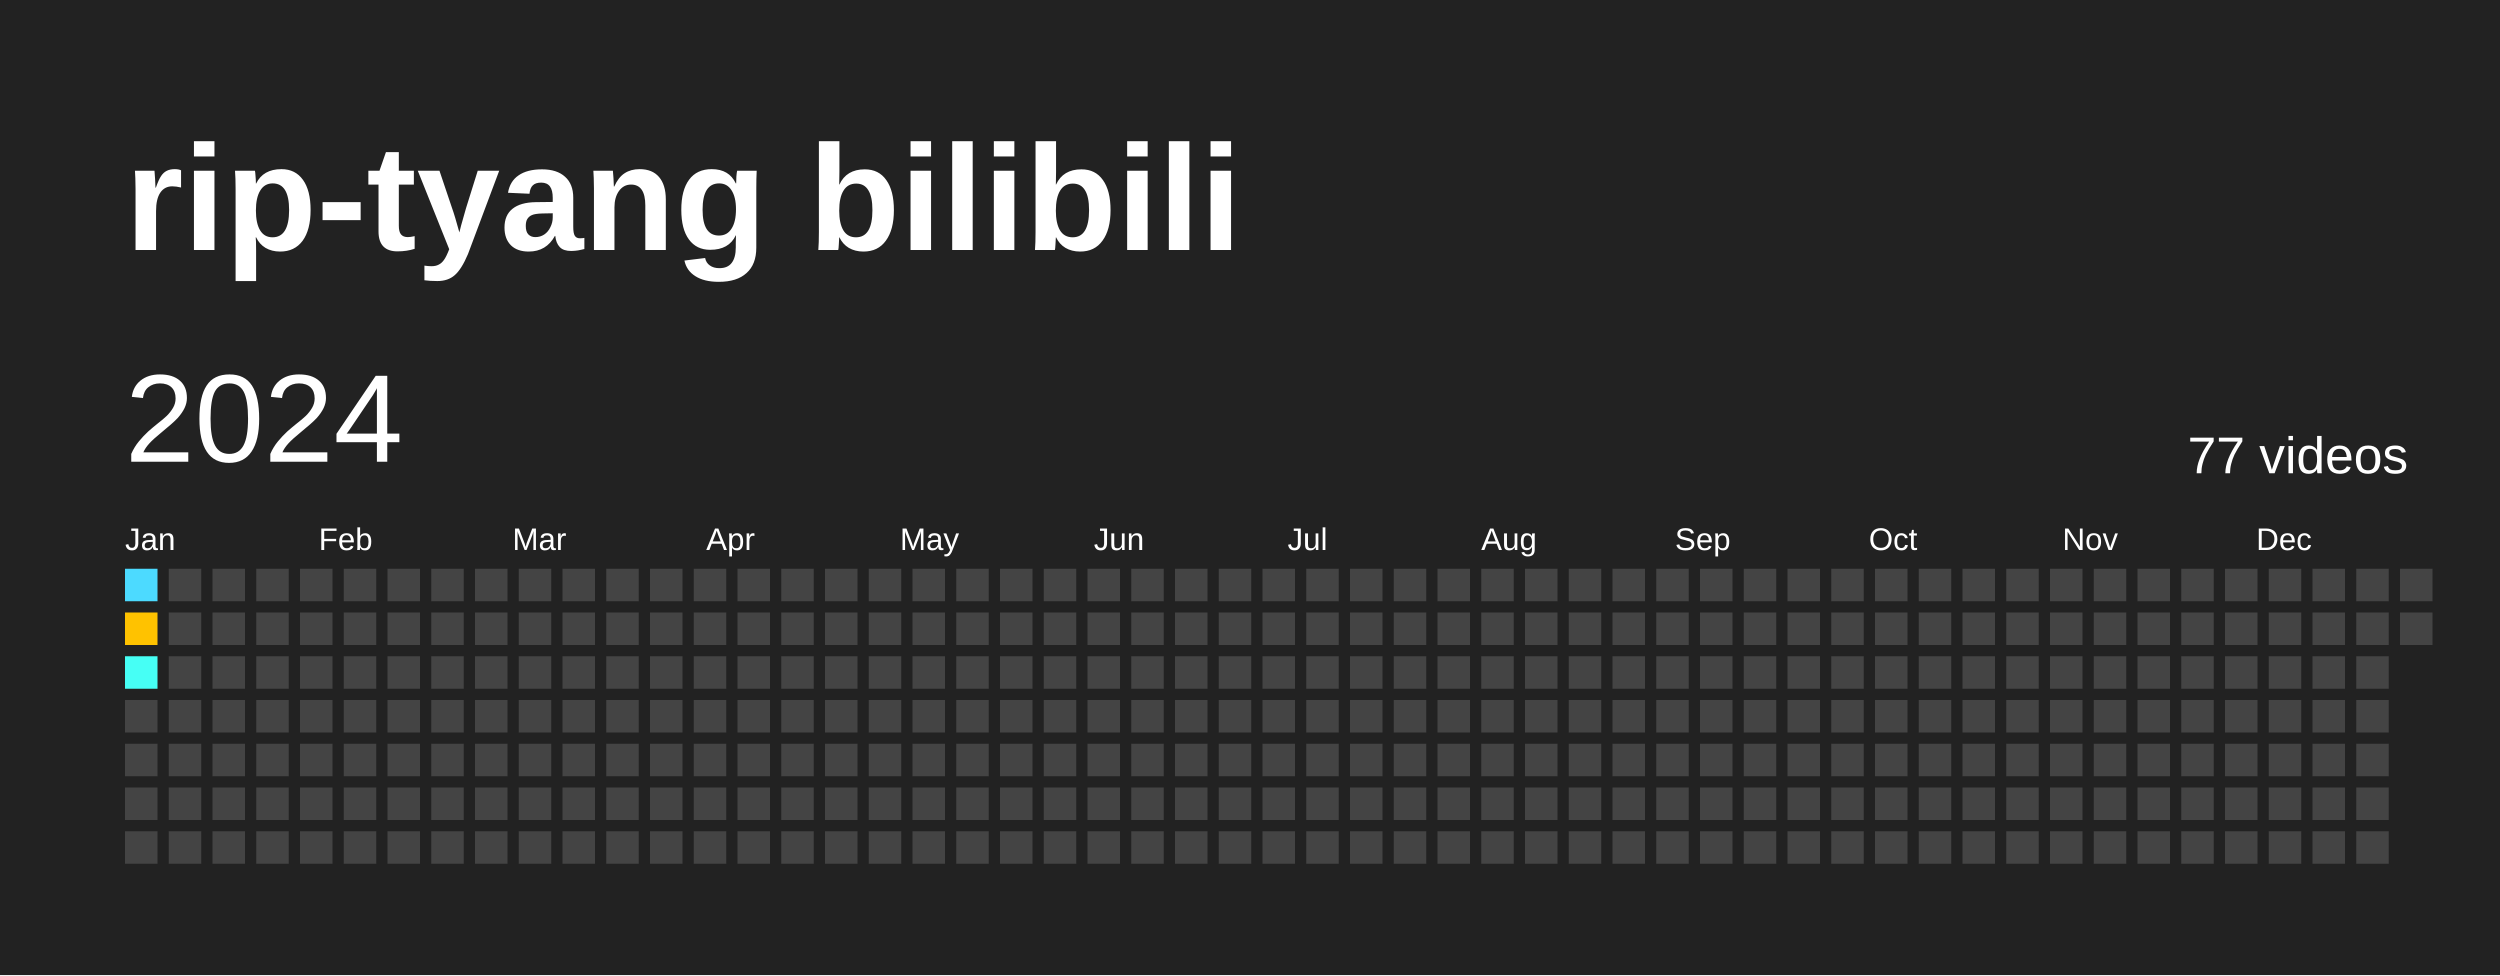
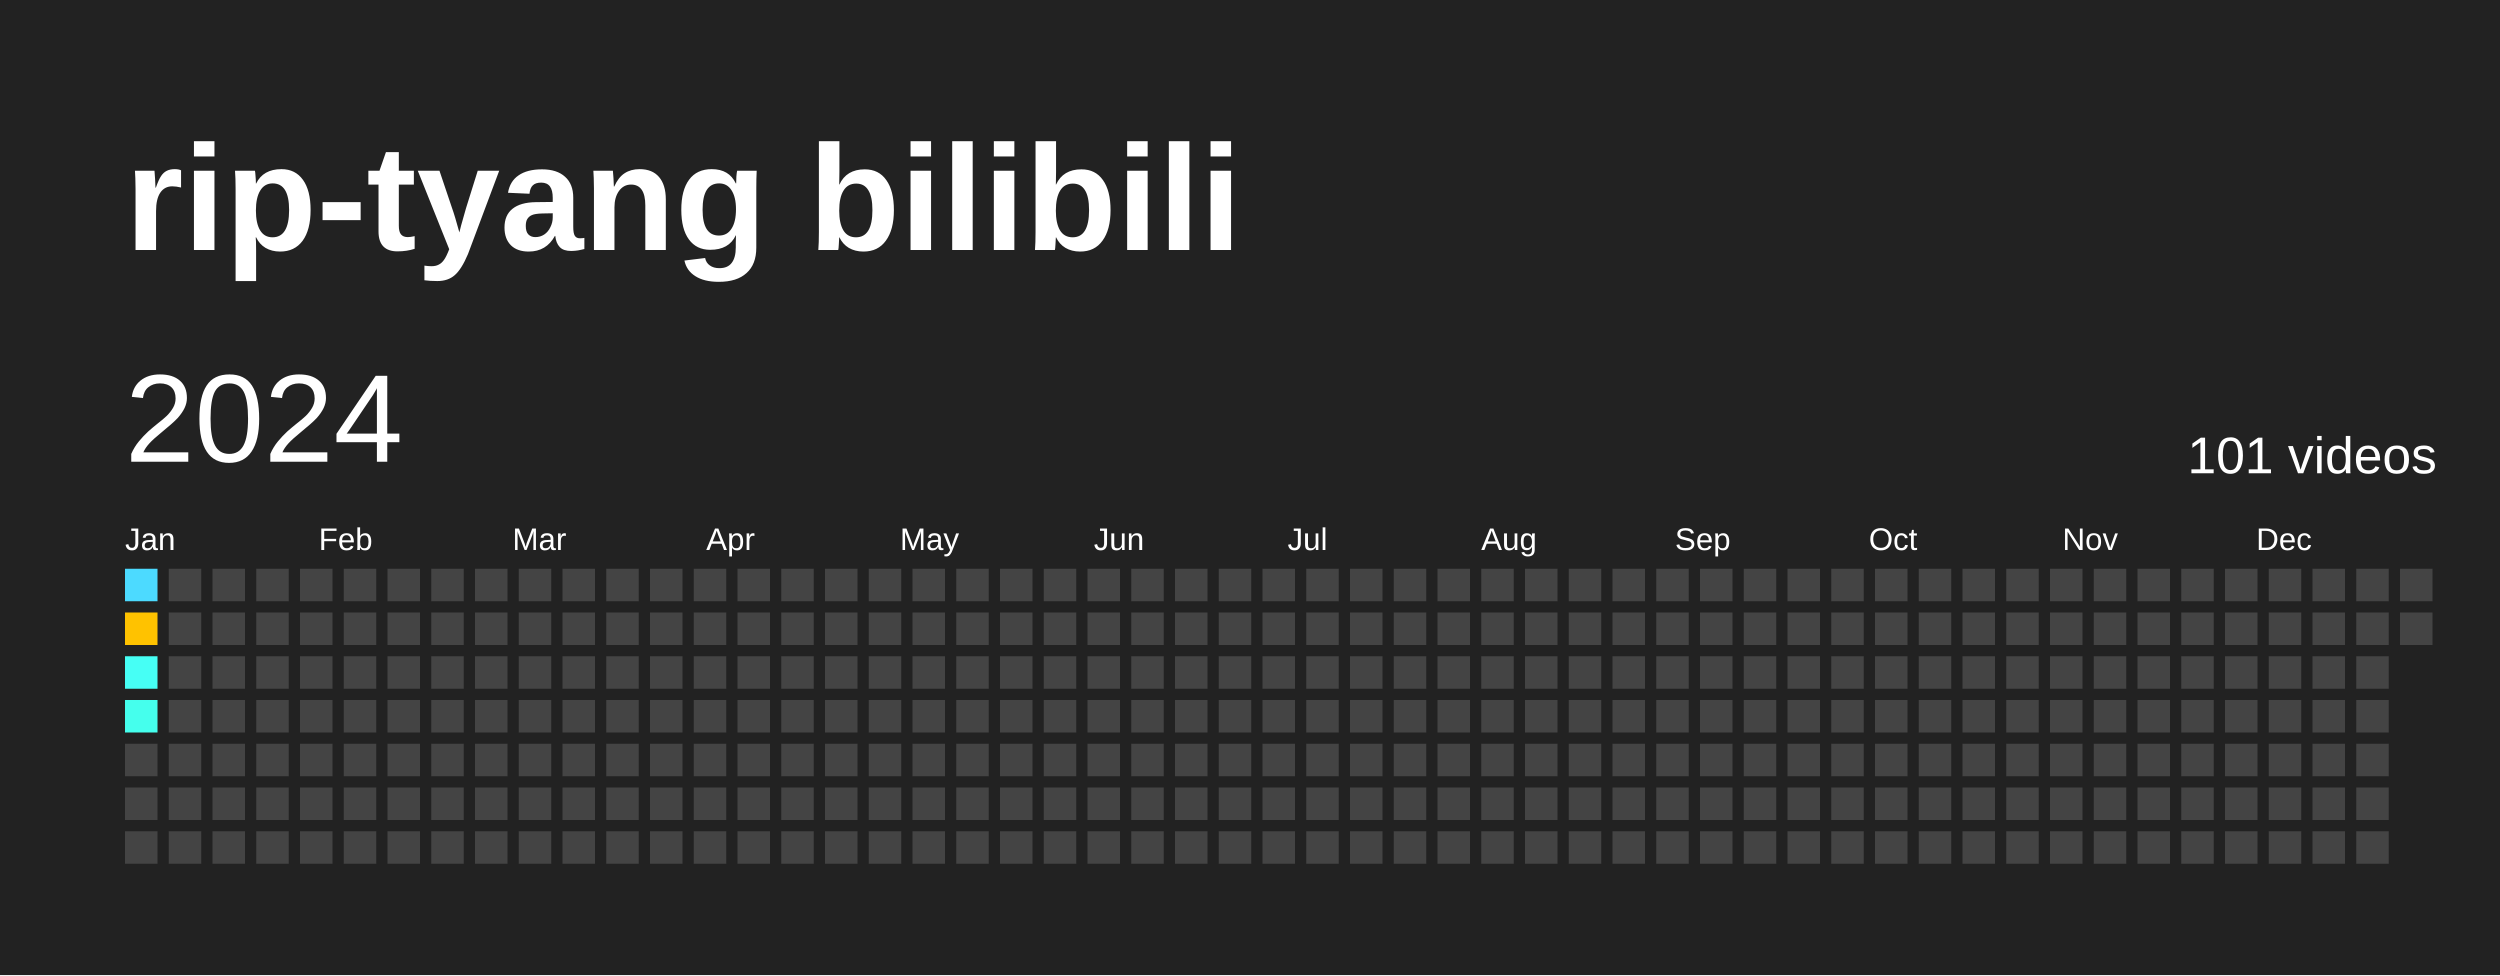
<svg xmlns="http://www.w3.org/2000/svg" baseProfile="full" height="78mm" version="1.1" viewBox="0,0,200,78" width="200mm">
  <defs />
  <rect fill="#222222" height="78" width="200" x="0" y="0" />
  <text fill="#FFFFFF" style="font-size:12px; font-family:Arial; font-weight:bold;" x="10" y="20">rip-tyang bilibili</text>
  <text dominant-baseline="hanging" fill="#FFFFFF" style="font-size:10.0px; font-family:Arial;" x="10" y="30">2024</text>
-   <text dominant-baseline="hanging" fill="#FFFFFF" style="font-size:4.125px; font-family:Arial;" x="175" y="35">77 videos</text>
+   <text dominant-baseline="hanging" fill="#FFFFFF" style="font-size:4.125px; font-family:Arial;" x="175" y="35">101 videos</text>
  <text fill="#FFFFFF" style="font-size:2.5px; font-family:Arial" x="10.0" y="44">Jan</text>
  <text fill="#FFFFFF" style="font-size:2.5px; font-family:Arial" x="25.5" y="44">Feb</text>
  <text fill="#FFFFFF" style="font-size:2.5px; font-family:Arial" x="41.0" y="44">Mar</text>
  <text fill="#FFFFFF" style="font-size:2.5px; font-family:Arial" x="56.5" y="44">Apr</text>
  <text fill="#FFFFFF" style="font-size:2.5px; font-family:Arial" x="72.0" y="44">May</text>
  <text fill="#FFFFFF" style="font-size:2.5px; font-family:Arial" x="87.5" y="44">Jun</text>
  <text fill="#FFFFFF" style="font-size:2.5px; font-family:Arial" x="103.0" y="44">Jul</text>
  <text fill="#FFFFFF" style="font-size:2.5px; font-family:Arial" x="118.5" y="44">Aug</text>
  <text fill="#FFFFFF" style="font-size:2.5px; font-family:Arial" x="134.0" y="44">Sep</text>
  <text fill="#FFFFFF" style="font-size:2.5px; font-family:Arial" x="149.5" y="44">Oct</text>
  <text fill="#FFFFFF" style="font-size:2.5px; font-family:Arial" x="165.0" y="44">Nov</text>
  <text fill="#FFFFFF" style="font-size:2.5px; font-family:Arial" x="180.5" y="44">Dec</text>
  <rect fill="#4cdaff" height="2.6" width="2.6" x="10.0" y="45.5" />
  <rect fill="#ffc200" height="2.6" width="2.6" x="10.0" y="49.0" />
  <rect fill="#46fff5" height="2.6" width="2.6" x="10.0" y="52.5" />
-   <rect fill="#444444" height="2.6" width="2.6" x="10.0" y="56.0" />
+   <rect fill="#45ffed" height="2.6" width="2.6" x="10.0" y="56.0" />
  <rect fill="#444444" height="2.6" width="2.6" x="10.0" y="59.5" />
  <rect fill="#444444" height="2.6" width="2.6" x="10.0" y="63.0" />
  <rect fill="#444444" height="2.6" width="2.6" x="10.0" y="66.5" />
  <rect fill="#444444" height="2.6" width="2.6" x="13.5" y="45.5" />
  <rect fill="#444444" height="2.6" width="2.6" x="13.5" y="49.0" />
  <rect fill="#444444" height="2.6" width="2.6" x="13.5" y="52.5" />
  <rect fill="#444444" height="2.6" width="2.6" x="13.5" y="56.0" />
  <rect fill="#444444" height="2.6" width="2.6" x="13.5" y="59.5" />
  <rect fill="#444444" height="2.6" width="2.6" x="13.5" y="63.0" />
  <rect fill="#444444" height="2.6" width="2.6" x="13.5" y="66.5" />
  <rect fill="#444444" height="2.6" width="2.6" x="17.0" y="45.5" />
  <rect fill="#444444" height="2.6" width="2.6" x="17.0" y="49.0" />
  <rect fill="#444444" height="2.6" width="2.6" x="17.0" y="52.5" />
  <rect fill="#444444" height="2.6" width="2.6" x="17.0" y="56.0" />
  <rect fill="#444444" height="2.6" width="2.6" x="17.0" y="59.5" />
  <rect fill="#444444" height="2.6" width="2.6" x="17.0" y="63.0" />
  <rect fill="#444444" height="2.6" width="2.6" x="17.0" y="66.5" />
  <rect fill="#444444" height="2.6" width="2.6" x="20.5" y="45.5" />
  <rect fill="#444444" height="2.6" width="2.6" x="20.5" y="49.0" />
  <rect fill="#444444" height="2.6" width="2.6" x="20.5" y="52.5" />
  <rect fill="#444444" height="2.6" width="2.6" x="20.5" y="56.0" />
  <rect fill="#444444" height="2.6" width="2.6" x="20.5" y="59.5" />
  <rect fill="#444444" height="2.6" width="2.6" x="20.5" y="63.0" />
  <rect fill="#444444" height="2.6" width="2.6" x="20.5" y="66.5" />
  <rect fill="#444444" height="2.6" width="2.6" x="24.0" y="45.5" />
  <rect fill="#444444" height="2.6" width="2.6" x="24.0" y="49.0" />
  <rect fill="#444444" height="2.6" width="2.6" x="24.0" y="52.5" />
  <rect fill="#444444" height="2.6" width="2.6" x="24.0" y="56.0" />
  <rect fill="#444444" height="2.6" width="2.6" x="24.0" y="59.5" />
  <rect fill="#444444" height="2.6" width="2.6" x="24.0" y="63.0" />
  <rect fill="#444444" height="2.6" width="2.6" x="24.0" y="66.5" />
  <rect fill="#444444" height="2.6" width="2.6" x="27.5" y="45.5" />
  <rect fill="#444444" height="2.6" width="2.6" x="27.5" y="49.0" />
  <rect fill="#444444" height="2.6" width="2.6" x="27.5" y="52.5" />
  <rect fill="#444444" height="2.6" width="2.6" x="27.5" y="56.0" />
  <rect fill="#444444" height="2.6" width="2.6" x="27.5" y="59.5" />
  <rect fill="#444444" height="2.6" width="2.6" x="27.5" y="63.0" />
  <rect fill="#444444" height="2.6" width="2.6" x="27.5" y="66.5" />
  <rect fill="#444444" height="2.6" width="2.6" x="31.0" y="45.5" />
  <rect fill="#444444" height="2.6" width="2.6" x="31.0" y="49.0" />
  <rect fill="#444444" height="2.6" width="2.6" x="31.0" y="52.5" />
  <rect fill="#444444" height="2.6" width="2.6" x="31.0" y="56.0" />
  <rect fill="#444444" height="2.6" width="2.6" x="31.0" y="59.5" />
  <rect fill="#444444" height="2.6" width="2.6" x="31.0" y="63.0" />
  <rect fill="#444444" height="2.6" width="2.6" x="31.0" y="66.5" />
  <rect fill="#444444" height="2.6" width="2.6" x="34.5" y="45.5" />
  <rect fill="#444444" height="2.6" width="2.6" x="34.5" y="49.0" />
  <rect fill="#444444" height="2.6" width="2.6" x="34.5" y="52.5" />
  <rect fill="#444444" height="2.6" width="2.6" x="34.5" y="56.0" />
  <rect fill="#444444" height="2.6" width="2.6" x="34.5" y="59.5" />
  <rect fill="#444444" height="2.6" width="2.6" x="34.5" y="63.0" />
  <rect fill="#444444" height="2.6" width="2.6" x="34.5" y="66.5" />
  <rect fill="#444444" height="2.6" width="2.6" x="38.0" y="45.5" />
  <rect fill="#444444" height="2.6" width="2.6" x="38.0" y="49.0" />
  <rect fill="#444444" height="2.6" width="2.6" x="38.0" y="52.5" />
  <rect fill="#444444" height="2.6" width="2.6" x="38.0" y="56.0" />
  <rect fill="#444444" height="2.6" width="2.6" x="38.0" y="59.5" />
  <rect fill="#444444" height="2.6" width="2.6" x="38.0" y="63.0" />
  <rect fill="#444444" height="2.6" width="2.6" x="38.0" y="66.5" />
  <rect fill="#444444" height="2.6" width="2.6" x="41.5" y="45.5" />
  <rect fill="#444444" height="2.6" width="2.6" x="41.5" y="49.0" />
  <rect fill="#444444" height="2.6" width="2.6" x="41.5" y="52.5" />
  <rect fill="#444444" height="2.6" width="2.6" x="41.5" y="56.0" />
  <rect fill="#444444" height="2.6" width="2.6" x="41.5" y="59.5" />
  <rect fill="#444444" height="2.6" width="2.6" x="41.5" y="63.0" />
  <rect fill="#444444" height="2.6" width="2.6" x="41.5" y="66.5" />
  <rect fill="#444444" height="2.6" width="2.6" x="45.0" y="45.5" />
  <rect fill="#444444" height="2.6" width="2.6" x="45.0" y="49.0" />
  <rect fill="#444444" height="2.6" width="2.6" x="45.0" y="52.5" />
  <rect fill="#444444" height="2.6" width="2.6" x="45.0" y="56.0" />
  <rect fill="#444444" height="2.6" width="2.6" x="45.0" y="59.5" />
  <rect fill="#444444" height="2.6" width="2.6" x="45.0" y="63.0" />
  <rect fill="#444444" height="2.6" width="2.6" x="45.0" y="66.5" />
  <rect fill="#444444" height="2.6" width="2.6" x="48.5" y="45.5" />
  <rect fill="#444444" height="2.6" width="2.6" x="48.5" y="49.0" />
  <rect fill="#444444" height="2.6" width="2.6" x="48.5" y="52.5" />
  <rect fill="#444444" height="2.6" width="2.6" x="48.5" y="56.0" />
  <rect fill="#444444" height="2.6" width="2.6" x="48.5" y="59.5" />
  <rect fill="#444444" height="2.6" width="2.6" x="48.5" y="63.0" />
  <rect fill="#444444" height="2.6" width="2.6" x="48.5" y="66.5" />
  <rect fill="#444444" height="2.6" width="2.6" x="52.0" y="45.5" />
  <rect fill="#444444" height="2.6" width="2.6" x="52.0" y="49.0" />
  <rect fill="#444444" height="2.6" width="2.6" x="52.0" y="52.5" />
  <rect fill="#444444" height="2.6" width="2.6" x="52.0" y="56.0" />
  <rect fill="#444444" height="2.6" width="2.6" x="52.0" y="59.5" />
  <rect fill="#444444" height="2.6" width="2.6" x="52.0" y="63.0" />
  <rect fill="#444444" height="2.6" width="2.6" x="52.0" y="66.5" />
  <rect fill="#444444" height="2.6" width="2.6" x="55.5" y="45.5" />
  <rect fill="#444444" height="2.6" width="2.6" x="55.5" y="49.0" />
  <rect fill="#444444" height="2.6" width="2.6" x="55.5" y="52.5" />
  <rect fill="#444444" height="2.6" width="2.6" x="55.5" y="56.0" />
  <rect fill="#444444" height="2.6" width="2.6" x="55.5" y="59.5" />
  <rect fill="#444444" height="2.6" width="2.6" x="55.5" y="63.0" />
  <rect fill="#444444" height="2.6" width="2.6" x="55.5" y="66.5" />
  <rect fill="#444444" height="2.6" width="2.6" x="59.0" y="45.5" />
  <rect fill="#444444" height="2.6" width="2.6" x="59.0" y="49.0" />
  <rect fill="#444444" height="2.6" width="2.6" x="59.0" y="52.5" />
  <rect fill="#444444" height="2.6" width="2.6" x="59.0" y="56.0" />
  <rect fill="#444444" height="2.6" width="2.6" x="59.0" y="59.5" />
  <rect fill="#444444" height="2.6" width="2.6" x="59.0" y="63.0" />
  <rect fill="#444444" height="2.6" width="2.6" x="59.0" y="66.5" />
  <rect fill="#444444" height="2.6" width="2.6" x="62.5" y="45.5" />
  <rect fill="#444444" height="2.6" width="2.6" x="62.5" y="49.0" />
  <rect fill="#444444" height="2.6" width="2.6" x="62.5" y="52.5" />
  <rect fill="#444444" height="2.6" width="2.6" x="62.5" y="56.0" />
  <rect fill="#444444" height="2.6" width="2.6" x="62.5" y="59.5" />
  <rect fill="#444444" height="2.6" width="2.6" x="62.5" y="63.0" />
  <rect fill="#444444" height="2.6" width="2.6" x="62.5" y="66.5" />
  <rect fill="#444444" height="2.6" width="2.6" x="66.0" y="45.5" />
  <rect fill="#444444" height="2.6" width="2.6" x="66.0" y="49.0" />
  <rect fill="#444444" height="2.6" width="2.6" x="66.0" y="52.5" />
  <rect fill="#444444" height="2.6" width="2.6" x="66.0" y="56.0" />
  <rect fill="#444444" height="2.6" width="2.6" x="66.0" y="59.5" />
  <rect fill="#444444" height="2.6" width="2.6" x="66.0" y="63.0" />
  <rect fill="#444444" height="2.6" width="2.6" x="66.0" y="66.5" />
  <rect fill="#444444" height="2.6" width="2.6" x="69.5" y="45.5" />
  <rect fill="#444444" height="2.6" width="2.6" x="69.5" y="49.0" />
  <rect fill="#444444" height="2.6" width="2.6" x="69.5" y="52.5" />
  <rect fill="#444444" height="2.6" width="2.6" x="69.5" y="56.0" />
  <rect fill="#444444" height="2.6" width="2.6" x="69.5" y="59.5" />
  <rect fill="#444444" height="2.6" width="2.6" x="69.5" y="63.0" />
  <rect fill="#444444" height="2.6" width="2.6" x="69.5" y="66.5" />
  <rect fill="#444444" height="2.6" width="2.6" x="73.0" y="45.5" />
  <rect fill="#444444" height="2.6" width="2.6" x="73.0" y="49.0" />
  <rect fill="#444444" height="2.6" width="2.6" x="73.0" y="52.5" />
  <rect fill="#444444" height="2.6" width="2.6" x="73.0" y="56.0" />
  <rect fill="#444444" height="2.6" width="2.6" x="73.0" y="59.5" />
  <rect fill="#444444" height="2.6" width="2.6" x="73.0" y="63.0" />
  <rect fill="#444444" height="2.6" width="2.6" x="73.0" y="66.5" />
  <rect fill="#444444" height="2.6" width="2.6" x="76.5" y="45.5" />
  <rect fill="#444444" height="2.6" width="2.6" x="76.5" y="49.0" />
  <rect fill="#444444" height="2.6" width="2.6" x="76.5" y="52.5" />
  <rect fill="#444444" height="2.6" width="2.6" x="76.5" y="56.0" />
  <rect fill="#444444" height="2.6" width="2.6" x="76.5" y="59.5" />
  <rect fill="#444444" height="2.6" width="2.6" x="76.5" y="63.0" />
  <rect fill="#444444" height="2.6" width="2.6" x="76.5" y="66.5" />
  <rect fill="#444444" height="2.6" width="2.6" x="80.0" y="45.5" />
  <rect fill="#444444" height="2.6" width="2.6" x="80.0" y="49.0" />
  <rect fill="#444444" height="2.6" width="2.6" x="80.0" y="52.5" />
  <rect fill="#444444" height="2.6" width="2.6" x="80.0" y="56.0" />
  <rect fill="#444444" height="2.6" width="2.6" x="80.0" y="59.5" />
  <rect fill="#444444" height="2.6" width="2.6" x="80.0" y="63.0" />
  <rect fill="#444444" height="2.6" width="2.6" x="80.0" y="66.5" />
  <rect fill="#444444" height="2.6" width="2.6" x="83.5" y="45.5" />
  <rect fill="#444444" height="2.6" width="2.6" x="83.5" y="49.0" />
  <rect fill="#444444" height="2.6" width="2.6" x="83.5" y="52.5" />
  <rect fill="#444444" height="2.6" width="2.6" x="83.5" y="56.0" />
  <rect fill="#444444" height="2.6" width="2.6" x="83.5" y="59.5" />
  <rect fill="#444444" height="2.6" width="2.6" x="83.5" y="63.0" />
  <rect fill="#444444" height="2.6" width="2.6" x="83.5" y="66.5" />
  <rect fill="#444444" height="2.6" width="2.6" x="87.0" y="45.5" />
  <rect fill="#444444" height="2.6" width="2.6" x="87.0" y="49.0" />
  <rect fill="#444444" height="2.6" width="2.6" x="87.0" y="52.5" />
  <rect fill="#444444" height="2.6" width="2.6" x="87.0" y="56.0" />
  <rect fill="#444444" height="2.6" width="2.6" x="87.0" y="59.5" />
  <rect fill="#444444" height="2.6" width="2.6" x="87.0" y="63.0" />
  <rect fill="#444444" height="2.6" width="2.6" x="87.0" y="66.5" />
  <rect fill="#444444" height="2.6" width="2.6" x="90.5" y="45.5" />
  <rect fill="#444444" height="2.6" width="2.6" x="90.5" y="49.0" />
  <rect fill="#444444" height="2.6" width="2.6" x="90.5" y="52.5" />
  <rect fill="#444444" height="2.6" width="2.6" x="90.5" y="56.0" />
  <rect fill="#444444" height="2.6" width="2.6" x="90.5" y="59.5" />
  <rect fill="#444444" height="2.6" width="2.6" x="90.5" y="63.0" />
  <rect fill="#444444" height="2.6" width="2.6" x="90.5" y="66.5" />
  <rect fill="#444444" height="2.6" width="2.6" x="94.0" y="45.5" />
  <rect fill="#444444" height="2.6" width="2.6" x="94.0" y="49.0" />
  <rect fill="#444444" height="2.6" width="2.6" x="94.0" y="52.5" />
  <rect fill="#444444" height="2.6" width="2.6" x="94.0" y="56.0" />
  <rect fill="#444444" height="2.6" width="2.6" x="94.0" y="59.5" />
  <rect fill="#444444" height="2.6" width="2.6" x="94.0" y="63.0" />
  <rect fill="#444444" height="2.6" width="2.6" x="94.0" y="66.5" />
  <rect fill="#444444" height="2.6" width="2.6" x="97.5" y="45.5" />
  <rect fill="#444444" height="2.6" width="2.6" x="97.5" y="49.0" />
  <rect fill="#444444" height="2.6" width="2.6" x="97.5" y="52.5" />
  <rect fill="#444444" height="2.6" width="2.6" x="97.5" y="56.0" />
  <rect fill="#444444" height="2.6" width="2.6" x="97.5" y="59.5" />
  <rect fill="#444444" height="2.6" width="2.6" x="97.5" y="63.0" />
  <rect fill="#444444" height="2.6" width="2.6" x="97.5" y="66.5" />
  <rect fill="#444444" height="2.6" width="2.6" x="101.0" y="45.5" />
  <rect fill="#444444" height="2.6" width="2.6" x="101.0" y="49.0" />
  <rect fill="#444444" height="2.6" width="2.6" x="101.0" y="52.5" />
  <rect fill="#444444" height="2.6" width="2.6" x="101.0" y="56.0" />
  <rect fill="#444444" height="2.6" width="2.6" x="101.0" y="59.5" />
  <rect fill="#444444" height="2.6" width="2.6" x="101.0" y="63.0" />
  <rect fill="#444444" height="2.6" width="2.6" x="101.0" y="66.5" />
  <rect fill="#444444" height="2.6" width="2.6" x="104.5" y="45.5" />
  <rect fill="#444444" height="2.6" width="2.6" x="104.5" y="49.0" />
  <rect fill="#444444" height="2.6" width="2.6" x="104.5" y="52.5" />
  <rect fill="#444444" height="2.6" width="2.6" x="104.5" y="56.0" />
  <rect fill="#444444" height="2.6" width="2.6" x="104.5" y="59.5" />
  <rect fill="#444444" height="2.6" width="2.6" x="104.5" y="63.0" />
  <rect fill="#444444" height="2.6" width="2.6" x="104.5" y="66.5" />
  <rect fill="#444444" height="2.6" width="2.6" x="108.0" y="45.5" />
  <rect fill="#444444" height="2.6" width="2.6" x="108.0" y="49.0" />
  <rect fill="#444444" height="2.6" width="2.6" x="108.0" y="52.5" />
  <rect fill="#444444" height="2.6" width="2.6" x="108.0" y="56.0" />
  <rect fill="#444444" height="2.6" width="2.6" x="108.0" y="59.5" />
  <rect fill="#444444" height="2.6" width="2.6" x="108.0" y="63.0" />
  <rect fill="#444444" height="2.6" width="2.6" x="108.0" y="66.5" />
  <rect fill="#444444" height="2.6" width="2.6" x="111.5" y="45.5" />
  <rect fill="#444444" height="2.6" width="2.6" x="111.5" y="49.0" />
  <rect fill="#444444" height="2.6" width="2.6" x="111.5" y="52.5" />
  <rect fill="#444444" height="2.6" width="2.6" x="111.5" y="56.0" />
  <rect fill="#444444" height="2.6" width="2.6" x="111.5" y="59.5" />
  <rect fill="#444444" height="2.6" width="2.6" x="111.5" y="63.0" />
  <rect fill="#444444" height="2.6" width="2.6" x="111.5" y="66.5" />
  <rect fill="#444444" height="2.6" width="2.6" x="115.0" y="45.5" />
  <rect fill="#444444" height="2.6" width="2.6" x="115.0" y="49.0" />
  <rect fill="#444444" height="2.6" width="2.6" x="115.0" y="52.5" />
  <rect fill="#444444" height="2.6" width="2.6" x="115.0" y="56.0" />
  <rect fill="#444444" height="2.6" width="2.6" x="115.0" y="59.5" />
  <rect fill="#444444" height="2.6" width="2.6" x="115.0" y="63.0" />
  <rect fill="#444444" height="2.6" width="2.6" x="115.0" y="66.5" />
  <rect fill="#444444" height="2.6" width="2.6" x="118.5" y="45.5" />
  <rect fill="#444444" height="2.6" width="2.6" x="118.5" y="49.0" />
  <rect fill="#444444" height="2.6" width="2.6" x="118.5" y="52.5" />
  <rect fill="#444444" height="2.6" width="2.6" x="118.5" y="56.0" />
  <rect fill="#444444" height="2.6" width="2.6" x="118.5" y="59.5" />
  <rect fill="#444444" height="2.6" width="2.6" x="118.5" y="63.0" />
  <rect fill="#444444" height="2.6" width="2.6" x="118.5" y="66.5" />
  <rect fill="#444444" height="2.6" width="2.6" x="122.0" y="45.5" />
  <rect fill="#444444" height="2.6" width="2.6" x="122.0" y="49.0" />
  <rect fill="#444444" height="2.6" width="2.6" x="122.0" y="52.5" />
  <rect fill="#444444" height="2.6" width="2.6" x="122.0" y="56.0" />
  <rect fill="#444444" height="2.6" width="2.6" x="122.0" y="59.5" />
  <rect fill="#444444" height="2.6" width="2.6" x="122.0" y="63.0" />
  <rect fill="#444444" height="2.6" width="2.6" x="122.0" y="66.5" />
  <rect fill="#444444" height="2.6" width="2.6" x="125.5" y="45.5" />
  <rect fill="#444444" height="2.6" width="2.6" x="125.5" y="49.0" />
  <rect fill="#444444" height="2.6" width="2.6" x="125.5" y="52.5" />
  <rect fill="#444444" height="2.6" width="2.6" x="125.5" y="56.0" />
  <rect fill="#444444" height="2.6" width="2.6" x="125.5" y="59.5" />
  <rect fill="#444444" height="2.6" width="2.6" x="125.5" y="63.0" />
  <rect fill="#444444" height="2.6" width="2.6" x="125.5" y="66.5" />
  <rect fill="#444444" height="2.6" width="2.6" x="129.0" y="45.5" />
  <rect fill="#444444" height="2.6" width="2.6" x="129.0" y="49.0" />
  <rect fill="#444444" height="2.6" width="2.6" x="129.0" y="52.5" />
  <rect fill="#444444" height="2.6" width="2.6" x="129.0" y="56.0" />
  <rect fill="#444444" height="2.6" width="2.6" x="129.0" y="59.5" />
  <rect fill="#444444" height="2.6" width="2.6" x="129.0" y="63.0" />
  <rect fill="#444444" height="2.6" width="2.6" x="129.0" y="66.5" />
  <rect fill="#444444" height="2.6" width="2.6" x="132.5" y="45.5" />
  <rect fill="#444444" height="2.6" width="2.6" x="132.5" y="49.0" />
  <rect fill="#444444" height="2.6" width="2.6" x="132.5" y="52.5" />
  <rect fill="#444444" height="2.6" width="2.6" x="132.5" y="56.0" />
  <rect fill="#444444" height="2.6" width="2.6" x="132.5" y="59.5" />
  <rect fill="#444444" height="2.6" width="2.6" x="132.5" y="63.0" />
  <rect fill="#444444" height="2.6" width="2.6" x="132.5" y="66.5" />
  <rect fill="#444444" height="2.6" width="2.6" x="136.0" y="45.5" />
  <rect fill="#444444" height="2.6" width="2.6" x="136.0" y="49.0" />
  <rect fill="#444444" height="2.6" width="2.6" x="136.0" y="52.5" />
  <rect fill="#444444" height="2.6" width="2.6" x="136.0" y="56.0" />
  <rect fill="#444444" height="2.6" width="2.6" x="136.0" y="59.5" />
  <rect fill="#444444" height="2.6" width="2.6" x="136.0" y="63.0" />
  <rect fill="#444444" height="2.6" width="2.6" x="136.0" y="66.5" />
  <rect fill="#444444" height="2.6" width="2.6" x="139.5" y="45.5" />
  <rect fill="#444444" height="2.6" width="2.6" x="139.5" y="49.0" />
  <rect fill="#444444" height="2.6" width="2.6" x="139.5" y="52.5" />
  <rect fill="#444444" height="2.6" width="2.6" x="139.5" y="56.0" />
  <rect fill="#444444" height="2.6" width="2.6" x="139.5" y="59.5" />
  <rect fill="#444444" height="2.6" width="2.6" x="139.5" y="63.0" />
  <rect fill="#444444" height="2.6" width="2.6" x="139.5" y="66.5" />
  <rect fill="#444444" height="2.6" width="2.6" x="143.0" y="45.5" />
  <rect fill="#444444" height="2.6" width="2.6" x="143.0" y="49.0" />
  <rect fill="#444444" height="2.6" width="2.6" x="143.0" y="52.5" />
  <rect fill="#444444" height="2.6" width="2.6" x="143.0" y="56.0" />
  <rect fill="#444444" height="2.6" width="2.6" x="143.0" y="59.5" />
  <rect fill="#444444" height="2.6" width="2.6" x="143.0" y="63.0" />
  <rect fill="#444444" height="2.6" width="2.6" x="143.0" y="66.5" />
  <rect fill="#444444" height="2.6" width="2.6" x="146.5" y="45.5" />
  <rect fill="#444444" height="2.6" width="2.6" x="146.5" y="49.0" />
  <rect fill="#444444" height="2.6" width="2.6" x="146.5" y="52.5" />
  <rect fill="#444444" height="2.6" width="2.6" x="146.5" y="56.0" />
  <rect fill="#444444" height="2.6" width="2.6" x="146.5" y="59.5" />
  <rect fill="#444444" height="2.6" width="2.6" x="146.5" y="63.0" />
  <rect fill="#444444" height="2.6" width="2.6" x="146.5" y="66.5" />
  <rect fill="#444444" height="2.6" width="2.6" x="150.0" y="45.5" />
  <rect fill="#444444" height="2.6" width="2.6" x="150.0" y="49.0" />
  <rect fill="#444444" height="2.6" width="2.6" x="150.0" y="52.5" />
  <rect fill="#444444" height="2.6" width="2.6" x="150.0" y="56.0" />
  <rect fill="#444444" height="2.6" width="2.6" x="150.0" y="59.5" />
  <rect fill="#444444" height="2.6" width="2.6" x="150.0" y="63.0" />
  <rect fill="#444444" height="2.6" width="2.6" x="150.0" y="66.5" />
  <rect fill="#444444" height="2.6" width="2.6" x="153.5" y="45.5" />
  <rect fill="#444444" height="2.6" width="2.6" x="153.5" y="49.0" />
  <rect fill="#444444" height="2.6" width="2.6" x="153.5" y="52.5" />
  <rect fill="#444444" height="2.6" width="2.6" x="153.5" y="56.0" />
  <rect fill="#444444" height="2.6" width="2.6" x="153.5" y="59.5" />
  <rect fill="#444444" height="2.6" width="2.6" x="153.5" y="63.0" />
  <rect fill="#444444" height="2.6" width="2.6" x="153.5" y="66.5" />
  <rect fill="#444444" height="2.6" width="2.6" x="157.0" y="45.5" />
  <rect fill="#444444" height="2.6" width="2.6" x="157.0" y="49.0" />
  <rect fill="#444444" height="2.6" width="2.6" x="157.0" y="52.5" />
  <rect fill="#444444" height="2.6" width="2.6" x="157.0" y="56.0" />
  <rect fill="#444444" height="2.6" width="2.6" x="157.0" y="59.5" />
  <rect fill="#444444" height="2.6" width="2.6" x="157.0" y="63.0" />
  <rect fill="#444444" height="2.6" width="2.6" x="157.0" y="66.5" />
  <rect fill="#444444" height="2.6" width="2.6" x="160.5" y="45.5" />
  <rect fill="#444444" height="2.6" width="2.6" x="160.5" y="49.0" />
  <rect fill="#444444" height="2.6" width="2.6" x="160.5" y="52.5" />
  <rect fill="#444444" height="2.6" width="2.6" x="160.5" y="56.0" />
  <rect fill="#444444" height="2.6" width="2.6" x="160.5" y="59.5" />
  <rect fill="#444444" height="2.6" width="2.6" x="160.5" y="63.0" />
  <rect fill="#444444" height="2.6" width="2.6" x="160.5" y="66.5" />
  <rect fill="#444444" height="2.6" width="2.6" x="164.0" y="45.5" />
  <rect fill="#444444" height="2.6" width="2.6" x="164.0" y="49.0" />
  <rect fill="#444444" height="2.6" width="2.6" x="164.0" y="52.5" />
  <rect fill="#444444" height="2.6" width="2.6" x="164.0" y="56.0" />
  <rect fill="#444444" height="2.6" width="2.6" x="164.0" y="59.5" />
  <rect fill="#444444" height="2.6" width="2.6" x="164.0" y="63.0" />
  <rect fill="#444444" height="2.6" width="2.6" x="164.0" y="66.5" />
  <rect fill="#444444" height="2.6" width="2.6" x="167.5" y="45.5" />
  <rect fill="#444444" height="2.6" width="2.6" x="167.5" y="49.0" />
  <rect fill="#444444" height="2.6" width="2.6" x="167.5" y="52.5" />
  <rect fill="#444444" height="2.6" width="2.6" x="167.5" y="56.0" />
  <rect fill="#444444" height="2.6" width="2.6" x="167.5" y="59.5" />
  <rect fill="#444444" height="2.6" width="2.6" x="167.5" y="63.0" />
  <rect fill="#444444" height="2.6" width="2.6" x="167.5" y="66.5" />
  <rect fill="#444444" height="2.6" width="2.6" x="171.0" y="45.5" />
  <rect fill="#444444" height="2.6" width="2.6" x="171.0" y="49.0" />
  <rect fill="#444444" height="2.6" width="2.6" x="171.0" y="52.5" />
  <rect fill="#444444" height="2.6" width="2.6" x="171.0" y="56.0" />
  <rect fill="#444444" height="2.6" width="2.6" x="171.0" y="59.5" />
  <rect fill="#444444" height="2.6" width="2.6" x="171.0" y="63.0" />
  <rect fill="#444444" height="2.6" width="2.6" x="171.0" y="66.5" />
  <rect fill="#444444" height="2.6" width="2.6" x="174.5" y="45.5" />
  <rect fill="#444444" height="2.6" width="2.6" x="174.5" y="49.0" />
  <rect fill="#444444" height="2.6" width="2.6" x="174.5" y="52.5" />
  <rect fill="#444444" height="2.6" width="2.6" x="174.5" y="56.0" />
  <rect fill="#444444" height="2.6" width="2.6" x="174.5" y="59.5" />
  <rect fill="#444444" height="2.6" width="2.6" x="174.5" y="63.0" />
  <rect fill="#444444" height="2.6" width="2.6" x="174.5" y="66.5" />
  <rect fill="#444444" height="2.6" width="2.6" x="178.0" y="45.5" />
  <rect fill="#444444" height="2.6" width="2.6" x="178.0" y="49.0" />
  <rect fill="#444444" height="2.6" width="2.6" x="178.0" y="52.5" />
  <rect fill="#444444" height="2.6" width="2.6" x="178.0" y="56.0" />
  <rect fill="#444444" height="2.6" width="2.6" x="178.0" y="59.5" />
  <rect fill="#444444" height="2.6" width="2.6" x="178.0" y="63.0" />
  <rect fill="#444444" height="2.6" width="2.6" x="178.0" y="66.5" />
  <rect fill="#444444" height="2.6" width="2.6" x="181.5" y="45.5" />
  <rect fill="#444444" height="2.6" width="2.6" x="181.5" y="49.0" />
  <rect fill="#444444" height="2.6" width="2.6" x="181.5" y="52.5" />
  <rect fill="#444444" height="2.6" width="2.6" x="181.5" y="56.0" />
  <rect fill="#444444" height="2.6" width="2.6" x="181.5" y="59.5" />
  <rect fill="#444444" height="2.6" width="2.6" x="181.5" y="63.0" />
  <rect fill="#444444" height="2.6" width="2.6" x="181.5" y="66.5" />
  <rect fill="#444444" height="2.6" width="2.6" x="185.0" y="45.5" />
  <rect fill="#444444" height="2.6" width="2.6" x="185.0" y="49.0" />
  <rect fill="#444444" height="2.6" width="2.6" x="185.0" y="52.5" />
  <rect fill="#444444" height="2.6" width="2.6" x="185.0" y="56.0" />
  <rect fill="#444444" height="2.6" width="2.6" x="185.0" y="59.5" />
  <rect fill="#444444" height="2.6" width="2.6" x="185.0" y="63.0" />
  <rect fill="#444444" height="2.6" width="2.6" x="185.0" y="66.5" />
  <rect fill="#444444" height="2.6" width="2.6" x="188.5" y="45.5" />
  <rect fill="#444444" height="2.6" width="2.6" x="188.5" y="49.0" />
  <rect fill="#444444" height="2.6" width="2.6" x="188.5" y="52.5" />
  <rect fill="#444444" height="2.6" width="2.6" x="188.5" y="56.0" />
  <rect fill="#444444" height="2.6" width="2.6" x="188.5" y="59.5" />
  <rect fill="#444444" height="2.6" width="2.6" x="188.5" y="63.0" />
  <rect fill="#444444" height="2.6" width="2.6" x="188.5" y="66.5" />
  <rect fill="#444444" height="2.6" width="2.6" x="192.0" y="45.5" />
  <rect fill="#444444" height="2.6" width="2.6" x="192.0" y="49.0" />
</svg>
